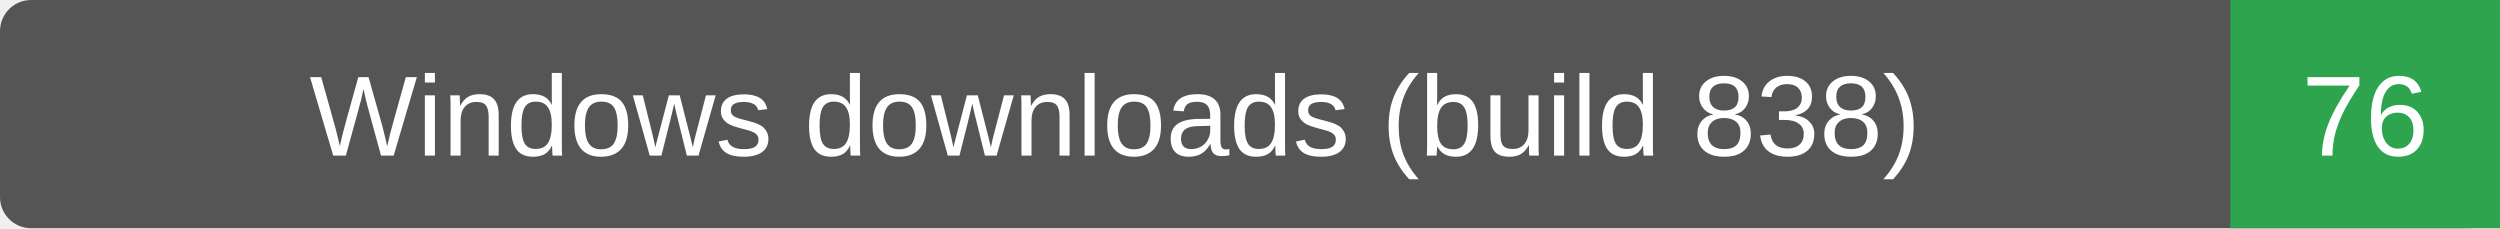
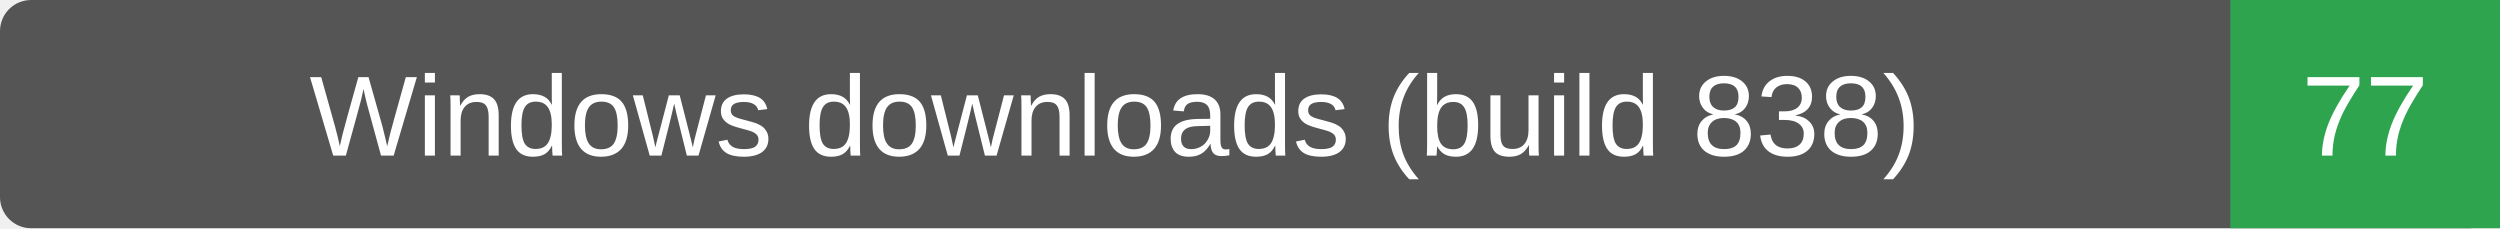
- <svg xmlns="http://www.w3.org/2000/svg" width="241" height="22" role="img" aria-label="Windows downloads (build 838): 76">
+ <svg xmlns="http://www.w3.org/2000/svg" width="241" height="22" role="img" aria-label="Windows downloads (build 838): 77">
  <rect width="241" height="22" rx="3" fill="#555" />
  <path d="M215 0h26v22h-26z" fill="#2ea44f" />
  <g fill="#fff" text-anchor="middle" font-family="Verdana,Arial,sans-serif" font-size="11">
    <text x="107.5" y="15">Windows downloads (build 838)</text>
-     <text x="228.0" y="15">76</text>
+     <text x="228.0" y="15">77</text>
  </g>
</svg>
